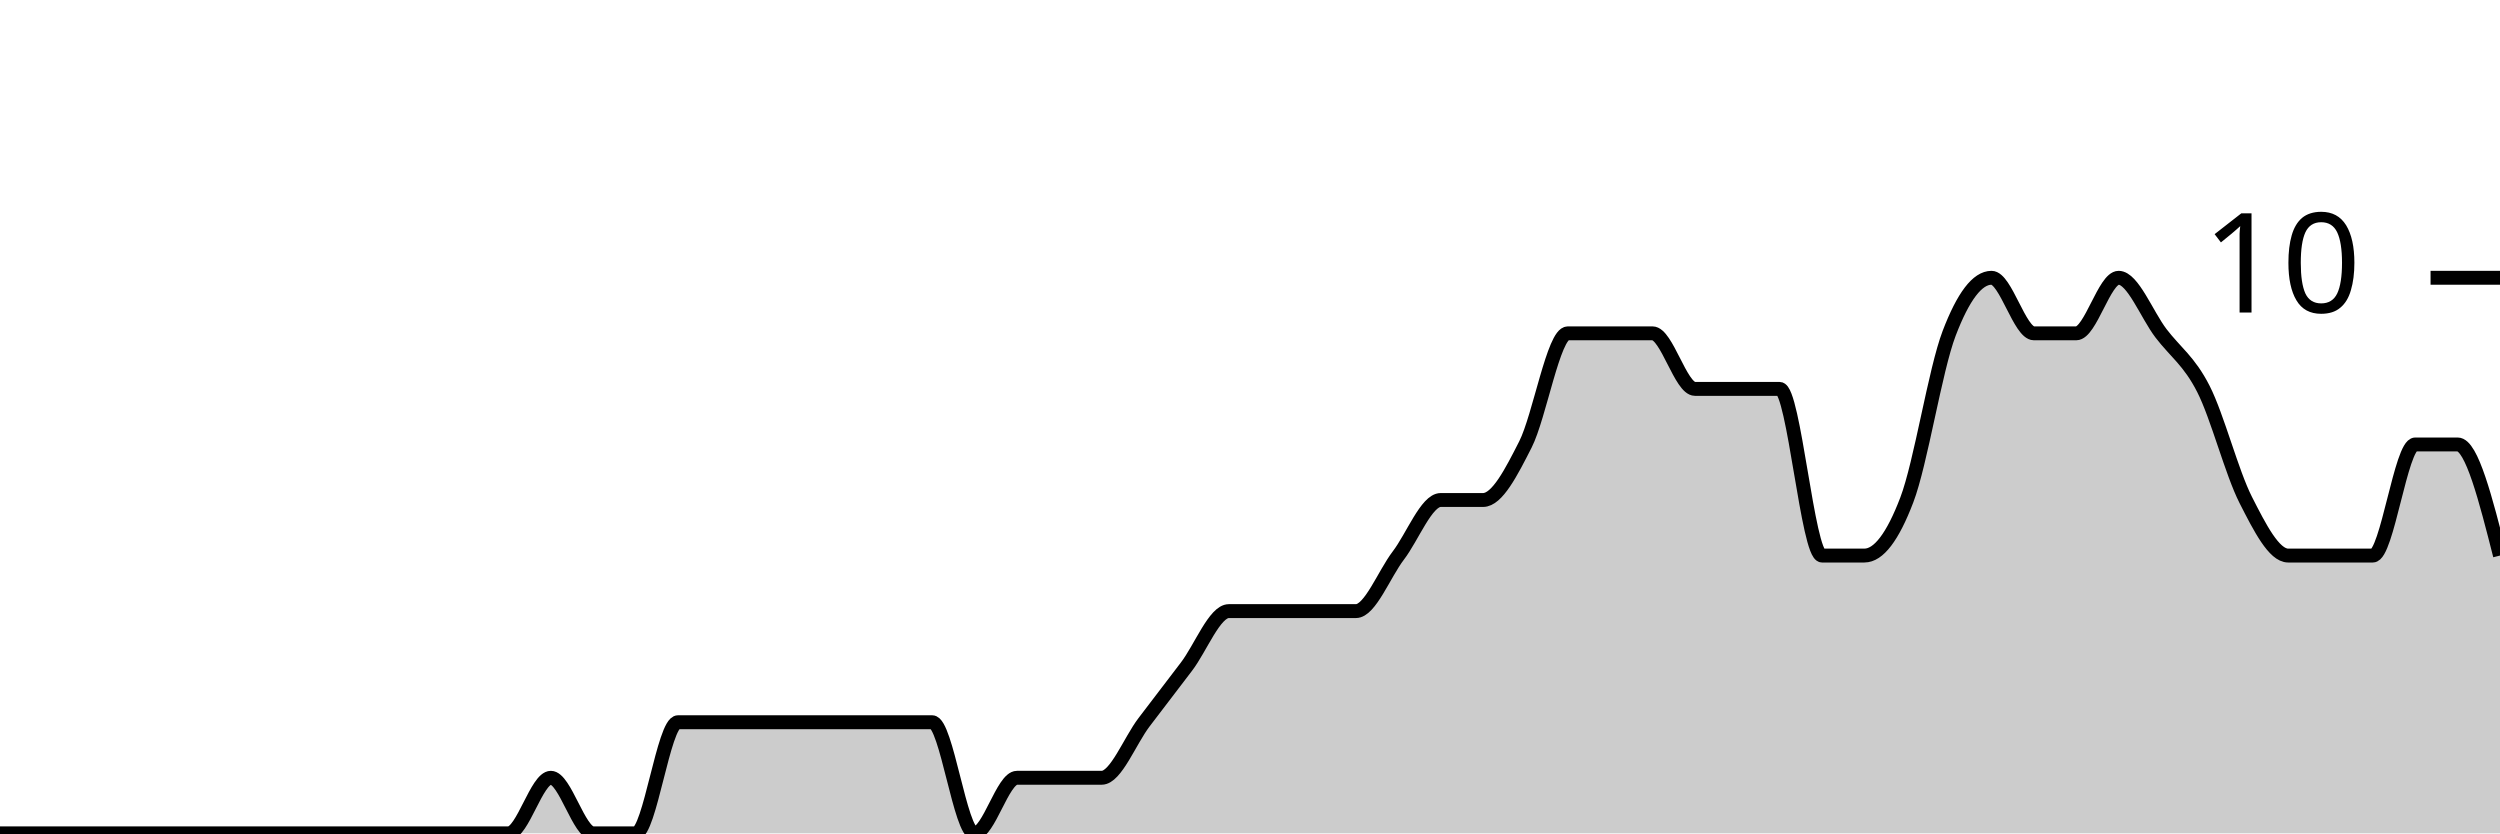
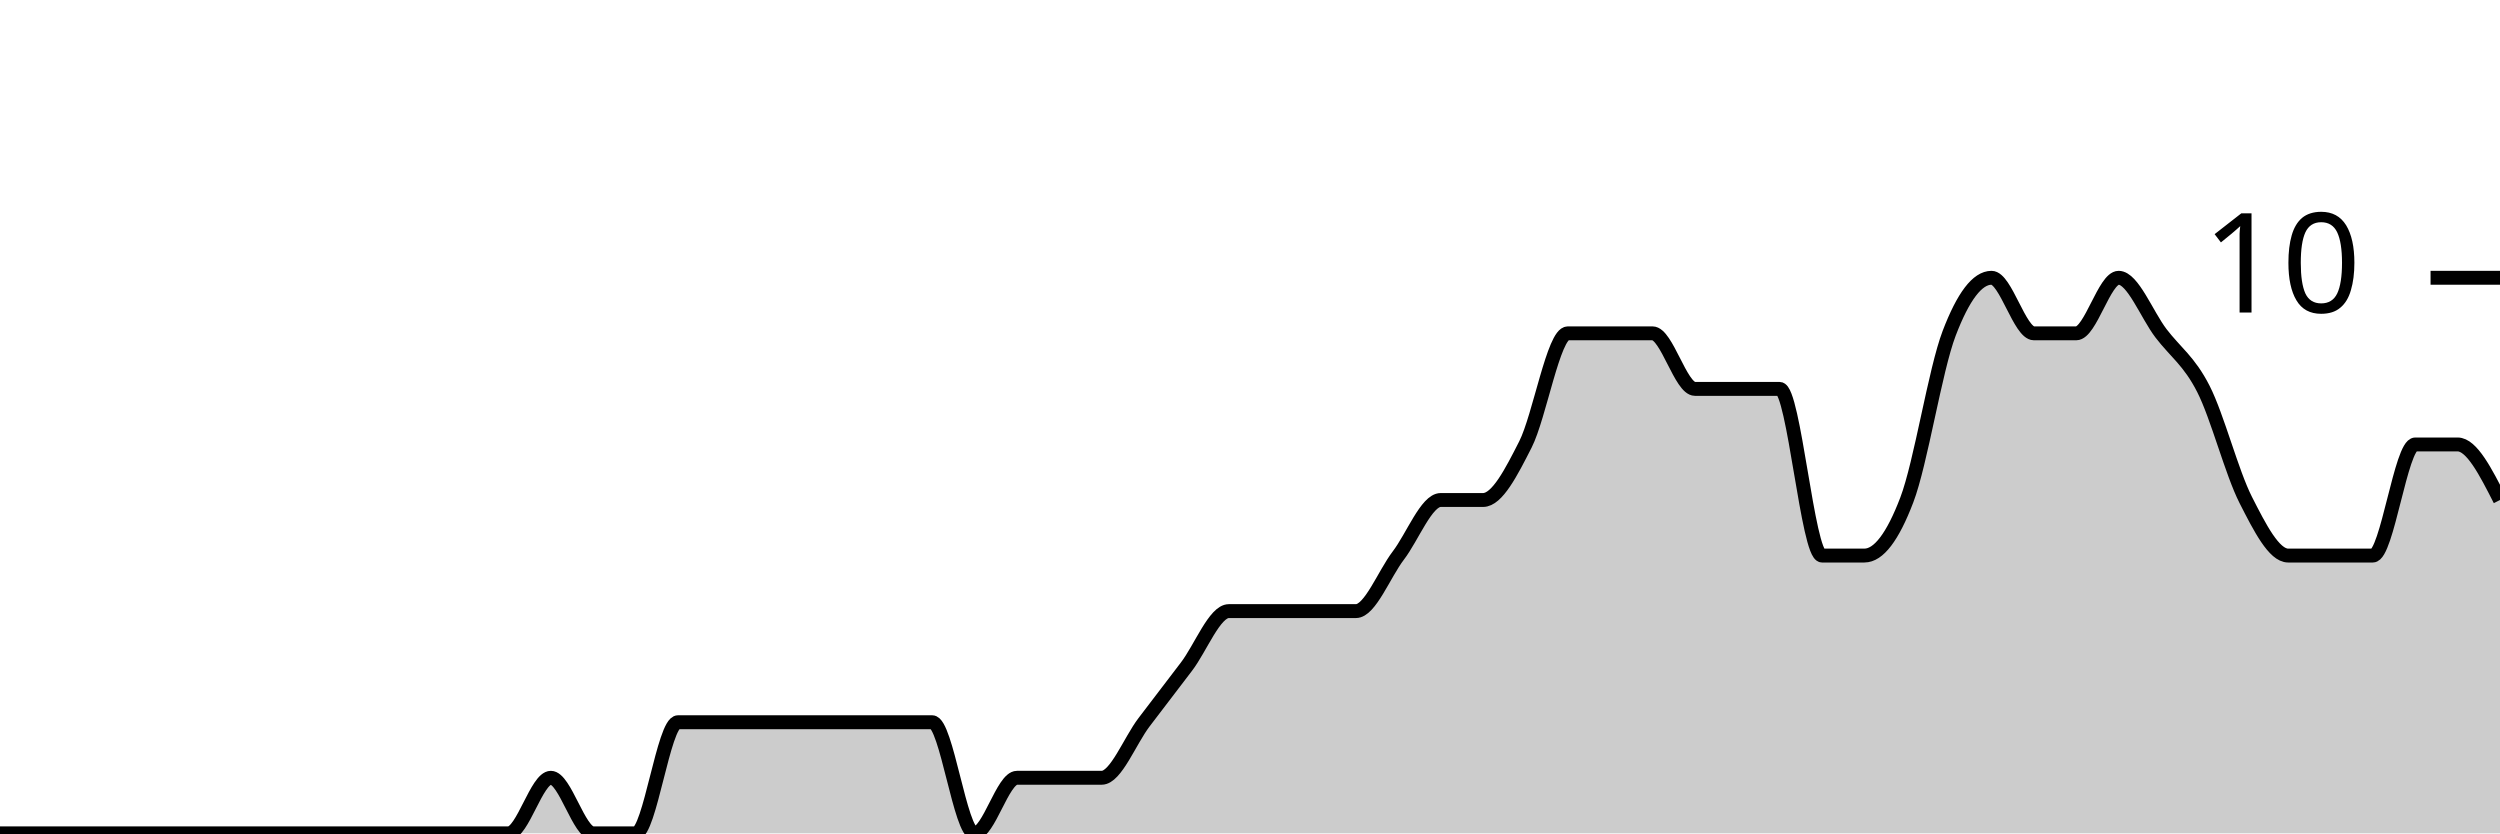
<svg xmlns="http://www.w3.org/2000/svg" viewBox="0 0 180 60">
  <g transform="translate(0,20)">
-     <path class="area" fill="rgba(0, 0, 0, 0.2)" d="M0,40C1.017,40,2.034,40,3.051,40C4.068,40,5.085,40,6.102,40C7.119,40,8.136,40,9.153,40C10.169,40,11.186,40,12.203,40C13.22,40,14.237,40,15.254,40C16.271,40,17.288,40,18.305,40C19.322,40,20.339,40,21.356,40C22.373,40,23.39,40,24.407,40C25.424,40,26.441,40,27.458,40C28.475,40,29.492,40,30.508,40C31.525,40,32.542,40,33.559,40C34.576,40,35.593,40,36.61,40C37.627,40,38.644,36,39.661,36C40.678,36,41.695,40,42.712,40C43.729,40,44.746,40,45.763,40C46.78,40,47.797,32,48.814,32C49.831,32,50.847,32,51.864,32C52.881,32,53.898,32,54.915,32C55.932,32,56.949,32,57.966,32C58.983,32,60,32,61.017,32C62.034,32,63.051,32,64.068,32C65.085,32,66.102,32,67.119,32C68.136,32,69.153,40,70.169,40C71.186,40,72.203,36,73.22,36C74.237,36,75.254,36,76.271,36C77.288,36,78.305,36,79.322,36C80.339,36,81.356,33.333,82.373,32C83.39,30.667,84.407,29.333,85.424,28C86.441,26.667,87.458,24,88.475,24C89.492,24,90.508,24,91.525,24C92.542,24,93.559,24,94.576,24C95.593,24,96.61,24,97.627,24C98.644,24,99.661,21.333,100.678,20C101.695,18.667,102.712,16,103.729,16C104.746,16,105.763,16,106.78,16C107.797,16,108.814,14,109.831,12C110.847,10,111.864,4,112.881,4C113.898,4,114.915,4,115.932,4C116.949,4,117.966,4,118.983,4C120,4,121.017,8,122.034,8C123.051,8,124.068,8,125.085,8C126.102,8,127.119,8,128.136,8C129.153,8,130.169,20,131.186,20C132.203,20,133.22,20,134.237,20C135.254,20,136.271,18.667,137.288,16C138.305,13.333,139.322,6.667,140.339,4C141.356,1.333,142.373,0,143.39,0C144.407,0,145.424,4,146.441,4C147.458,4,148.475,4,149.492,4C150.508,4,151.525,0,152.542,0C153.559,0,154.576,2.667,155.593,4C156.61,5.333,157.627,6,158.644,8C159.661,10,160.678,14,161.695,16C162.712,18,163.729,20,164.746,20C165.763,20,166.78,20,167.797,20C168.814,20,169.831,20,170.847,20C171.864,20,172.881,12,173.898,12C174.915,12,175.932,12,176.949,12C177.966,12,178.983,16,180,20L180,40C178.983,40,177.966,40,176.949,40C175.932,40,174.915,40,173.898,40C172.881,40,171.864,40,170.847,40C169.831,40,168.814,40,167.797,40C166.78,40,165.763,40,164.746,40C163.729,40,162.712,40,161.695,40C160.678,40,159.661,40,158.644,40C157.627,40,156.61,40,155.593,40C154.576,40,153.559,40,152.542,40C151.525,40,150.508,40,149.492,40C148.475,40,147.458,40,146.441,40C145.424,40,144.407,40,143.39,40C142.373,40,141.356,40,140.339,40C139.322,40,138.305,40,137.288,40C136.271,40,135.254,40,134.237,40C133.22,40,132.203,40,131.186,40C130.169,40,129.153,40,128.136,40C127.119,40,126.102,40,125.085,40C124.068,40,123.051,40,122.034,40C121.017,40,120,40,118.983,40C117.966,40,116.949,40,115.932,40C114.915,40,113.898,40,112.881,40C111.864,40,110.847,40,109.831,40C108.814,40,107.797,40,106.78,40C105.763,40,104.746,40,103.729,40C102.712,40,101.695,40,100.678,40C99.661,40,98.644,40,97.627,40C96.61,40,95.593,40,94.576,40C93.559,40,92.542,40,91.525,40C90.508,40,89.492,40,88.475,40C87.458,40,86.441,40,85.424,40C84.407,40,83.39,40,82.373,40C81.356,40,80.339,40,79.322,40C78.305,40,77.288,40,76.271,40C75.254,40,74.237,40,73.22,40C72.203,40,71.186,40,70.169,40C69.153,40,68.136,40,67.119,40C66.102,40,65.085,40,64.068,40C63.051,40,62.034,40,61.017,40C60,40,58.983,40,57.966,40C56.949,40,55.932,40,54.915,40C53.898,40,52.881,40,51.864,40C50.847,40,49.831,40,48.814,40C47.797,40,46.78,40,45.763,40C44.746,40,43.729,40,42.712,40C41.695,40,40.678,40,39.661,40C38.644,40,37.627,40,36.61,40C35.593,40,34.576,40,33.559,40C32.542,40,31.525,40,30.508,40C29.492,40,28.475,40,27.458,40C26.441,40,25.424,40,24.407,40C23.39,40,22.373,40,21.356,40C20.339,40,19.322,40,18.305,40C17.288,40,16.271,40,15.254,40C14.237,40,13.22,40,12.203,40C11.186,40,10.169,40,9.153,40C8.136,40,7.119,40,6.102,40C5.085,40,4.068,40,3.051,40C2.034,40,1.017,40,0,40Z" />
-     <path class="line" stroke="black" fill="none" d="M0,40C1.017,40,2.034,40,3.051,40C4.068,40,5.085,40,6.102,40C7.119,40,8.136,40,9.153,40C10.169,40,11.186,40,12.203,40C13.22,40,14.237,40,15.254,40C16.271,40,17.288,40,18.305,40C19.322,40,20.339,40,21.356,40C22.373,40,23.39,40,24.407,40C25.424,40,26.441,40,27.458,40C28.475,40,29.492,40,30.508,40C31.525,40,32.542,40,33.559,40C34.576,40,35.593,40,36.61,40C37.627,40,38.644,36,39.661,36C40.678,36,41.695,40,42.712,40C43.729,40,44.746,40,45.763,40C46.78,40,47.797,32,48.814,32C49.831,32,50.847,32,51.864,32C52.881,32,53.898,32,54.915,32C55.932,32,56.949,32,57.966,32C58.983,32,60,32,61.017,32C62.034,32,63.051,32,64.068,32C65.085,32,66.102,32,67.119,32C68.136,32,69.153,40,70.169,40C71.186,40,72.203,36,73.22,36C74.237,36,75.254,36,76.271,36C77.288,36,78.305,36,79.322,36C80.339,36,81.356,33.333,82.373,32C83.39,30.667,84.407,29.333,85.424,28C86.441,26.667,87.458,24,88.475,24C89.492,24,90.508,24,91.525,24C92.542,24,93.559,24,94.576,24C95.593,24,96.61,24,97.627,24C98.644,24,99.661,21.333,100.678,20C101.695,18.667,102.712,16,103.729,16C104.746,16,105.763,16,106.78,16C107.797,16,108.814,14,109.831,12C110.847,10,111.864,4,112.881,4C113.898,4,114.915,4,115.932,4C116.949,4,117.966,4,118.983,4C120,4,121.017,8,122.034,8C123.051,8,124.068,8,125.085,8C126.102,8,127.119,8,128.136,8C129.153,8,130.169,20,131.186,20C132.203,20,133.22,20,134.237,20C135.254,20,136.271,18.667,137.288,16C138.305,13.333,139.322,6.667,140.339,4C141.356,1.333,142.373,0,143.39,0C144.407,0,145.424,4,146.441,4C147.458,4,148.475,4,149.492,4C150.508,4,151.525,0,152.542,0C153.559,0,154.576,2.667,155.593,4C156.61,5.333,157.627,6,158.644,8C159.661,10,160.678,14,161.695,16C162.712,18,163.729,20,164.746,20C165.763,20,166.78,20,167.797,20C168.814,20,169.831,20,170.847,20C171.864,20,172.881,12,173.898,12C174.915,12,175.932,12,176.949,12C177.966,12,178.983,16,180,20" />
+     <path class="area" fill="rgba(0, 0, 0, 0.2)" d="M0,40C1.017,40,2.034,40,3.051,40C4.068,40,5.085,40,6.102,40C7.119,40,8.136,40,9.153,40C10.169,40,11.186,40,12.203,40C13.22,40,14.237,40,15.254,40C16.271,40,17.288,40,18.305,40C19.322,40,20.339,40,21.356,40C22.373,40,23.39,40,24.407,40C25.424,40,26.441,40,27.458,40C28.475,40,29.492,40,30.508,40C31.525,40,32.542,40,33.559,40C34.576,40,35.593,40,36.61,40C37.627,40,38.644,36,39.661,36C40.678,36,41.695,40,42.712,40C43.729,40,44.746,40,45.763,40C46.78,40,47.797,32,48.814,32C49.831,32,50.847,32,51.864,32C52.881,32,53.898,32,54.915,32C55.932,32,56.949,32,57.966,32C58.983,32,60,32,61.017,32C62.034,32,63.051,32,64.068,32C65.085,32,66.102,32,67.119,32C68.136,32,69.153,40,70.169,40C71.186,40,72.203,36,73.22,36C74.237,36,75.254,36,76.271,36C77.288,36,78.305,36,79.322,36C80.339,36,81.356,33.333,82.373,32C83.39,30.667,84.407,29.333,85.424,28C86.441,26.667,87.458,24,88.475,24C89.492,24,90.508,24,91.525,24C92.542,24,93.559,24,94.576,24C95.593,24,96.61,24,97.627,24C98.644,24,99.661,21.333,100.678,20C101.695,18.667,102.712,16,103.729,16C104.746,16,105.763,16,106.78,16C107.797,16,108.814,14,109.831,12C110.847,10,111.864,4,112.881,4C113.898,4,114.915,4,115.932,4C116.949,4,117.966,4,118.983,4C120,4,121.017,8,122.034,8C123.051,8,124.068,8,125.085,8C126.102,8,127.119,8,128.136,8C129.153,8,130.169,20,131.186,20C132.203,20,133.22,20,134.237,20C135.254,20,136.271,18.667,137.288,16C138.305,13.333,139.322,6.667,140.339,4C141.356,1.333,142.373,0,143.39,0C144.407,0,145.424,4,146.441,4C147.458,4,148.475,4,149.492,4C150.508,4,151.525,0,152.542,0C153.559,0,154.576,2.667,155.593,4C156.61,5.333,157.627,6,158.644,8C159.661,10,160.678,14,161.695,16C162.712,18,163.729,20,164.746,20C165.763,20,166.78,20,167.797,20C168.814,20,169.831,20,170.847,20C171.864,20,172.881,12,173.898,12C174.915,12,175.932,12,176.949,12C177.966,12,178.983,14,180,16L180,40C178.983,40,177.966,40,176.949,40C175.932,40,174.915,40,173.898,40C172.881,40,171.864,40,170.847,40C169.831,40,168.814,40,167.797,40C166.78,40,165.763,40,164.746,40C163.729,40,162.712,40,161.695,40C160.678,40,159.661,40,158.644,40C157.627,40,156.61,40,155.593,40C154.576,40,153.559,40,152.542,40C151.525,40,150.508,40,149.492,40C148.475,40,147.458,40,146.441,40C145.424,40,144.407,40,143.39,40C142.373,40,141.356,40,140.339,40C139.322,40,138.305,40,137.288,40C136.271,40,135.254,40,134.237,40C133.22,40,132.203,40,131.186,40C130.169,40,129.153,40,128.136,40C127.119,40,126.102,40,125.085,40C124.068,40,123.051,40,122.034,40C121.017,40,120,40,118.983,40C117.966,40,116.949,40,115.932,40C114.915,40,113.898,40,112.881,40C111.864,40,110.847,40,109.831,40C108.814,40,107.797,40,106.78,40C105.763,40,104.746,40,103.729,40C102.712,40,101.695,40,100.678,40C99.661,40,98.644,40,97.627,40C96.61,40,95.593,40,94.576,40C93.559,40,92.542,40,91.525,40C90.508,40,89.492,40,88.475,40C87.458,40,86.441,40,85.424,40C84.407,40,83.39,40,82.373,40C81.356,40,80.339,40,79.322,40C78.305,40,77.288,40,76.271,40C75.254,40,74.237,40,73.22,40C72.203,40,71.186,40,70.169,40C69.153,40,68.136,40,67.119,40C66.102,40,65.085,40,64.068,40C63.051,40,62.034,40,61.017,40C60,40,58.983,40,57.966,40C56.949,40,55.932,40,54.915,40C53.898,40,52.881,40,51.864,40C50.847,40,49.831,40,48.814,40C47.797,40,46.78,40,45.763,40C44.746,40,43.729,40,42.712,40C41.695,40,40.678,40,39.661,40C38.644,40,37.627,40,36.61,40C35.593,40,34.576,40,33.559,40C32.542,40,31.525,40,30.508,40C29.492,40,28.475,40,27.458,40C26.441,40,25.424,40,24.407,40C23.39,40,22.373,40,21.356,40C20.339,40,19.322,40,18.305,40C17.288,40,16.271,40,15.254,40C14.237,40,13.22,40,12.203,40C11.186,40,10.169,40,9.153,40C8.136,40,7.119,40,6.102,40C5.085,40,4.068,40,3.051,40C2.034,40,1.017,40,0,40Z" />
+     <path class="line" stroke="black" fill="none" d="M0,40C1.017,40,2.034,40,3.051,40C4.068,40,5.085,40,6.102,40C7.119,40,8.136,40,9.153,40C10.169,40,11.186,40,12.203,40C13.22,40,14.237,40,15.254,40C16.271,40,17.288,40,18.305,40C19.322,40,20.339,40,21.356,40C22.373,40,23.39,40,24.407,40C25.424,40,26.441,40,27.458,40C28.475,40,29.492,40,30.508,40C31.525,40,32.542,40,33.559,40C34.576,40,35.593,40,36.61,40C37.627,40,38.644,36,39.661,36C40.678,36,41.695,40,42.712,40C43.729,40,44.746,40,45.763,40C46.78,40,47.797,32,48.814,32C49.831,32,50.847,32,51.864,32C52.881,32,53.898,32,54.915,32C55.932,32,56.949,32,57.966,32C58.983,32,60,32,61.017,32C62.034,32,63.051,32,64.068,32C65.085,32,66.102,32,67.119,32C68.136,32,69.153,40,70.169,40C71.186,40,72.203,36,73.22,36C74.237,36,75.254,36,76.271,36C77.288,36,78.305,36,79.322,36C80.339,36,81.356,33.333,82.373,32C83.39,30.667,84.407,29.333,85.424,28C86.441,26.667,87.458,24,88.475,24C89.492,24,90.508,24,91.525,24C92.542,24,93.559,24,94.576,24C95.593,24,96.61,24,97.627,24C98.644,24,99.661,21.333,100.678,20C101.695,18.667,102.712,16,103.729,16C104.746,16,105.763,16,106.78,16C107.797,16,108.814,14,109.831,12C110.847,10,111.864,4,112.881,4C113.898,4,114.915,4,115.932,4C116.949,4,117.966,4,118.983,4C120,4,121.017,8,122.034,8C123.051,8,124.068,8,125.085,8C126.102,8,127.119,8,128.136,8C129.153,8,130.169,20,131.186,20C132.203,20,133.22,20,134.237,20C135.254,20,136.271,18.667,137.288,16C138.305,13.333,139.322,6.667,140.339,4C141.356,1.333,142.373,0,143.39,0C144.407,0,145.424,4,146.441,4C147.458,4,148.475,4,149.492,4C150.508,4,151.525,0,152.542,0C153.559,0,154.576,2.667,155.593,4C156.61,5.333,157.627,6,158.644,8C159.661,10,160.678,14,161.695,16C162.712,18,163.729,20,164.746,20C165.763,20,166.78,20,167.797,20C168.814,20,169.831,20,170.847,20C171.864,20,172.881,12,173.898,12C174.915,12,175.932,12,176.949,12C177.966,12,178.983,14,180,16" />
    <path class="axis-ceiling" stroke-width="1" stroke="black" fill="none" d="M175,0L180,0" />
    <text class="axis-ceiling-label" font-family="sans-serif" text-anchor="end" font-size="10px" x="170" y="2.5">10</text>
  </g>
</svg>
